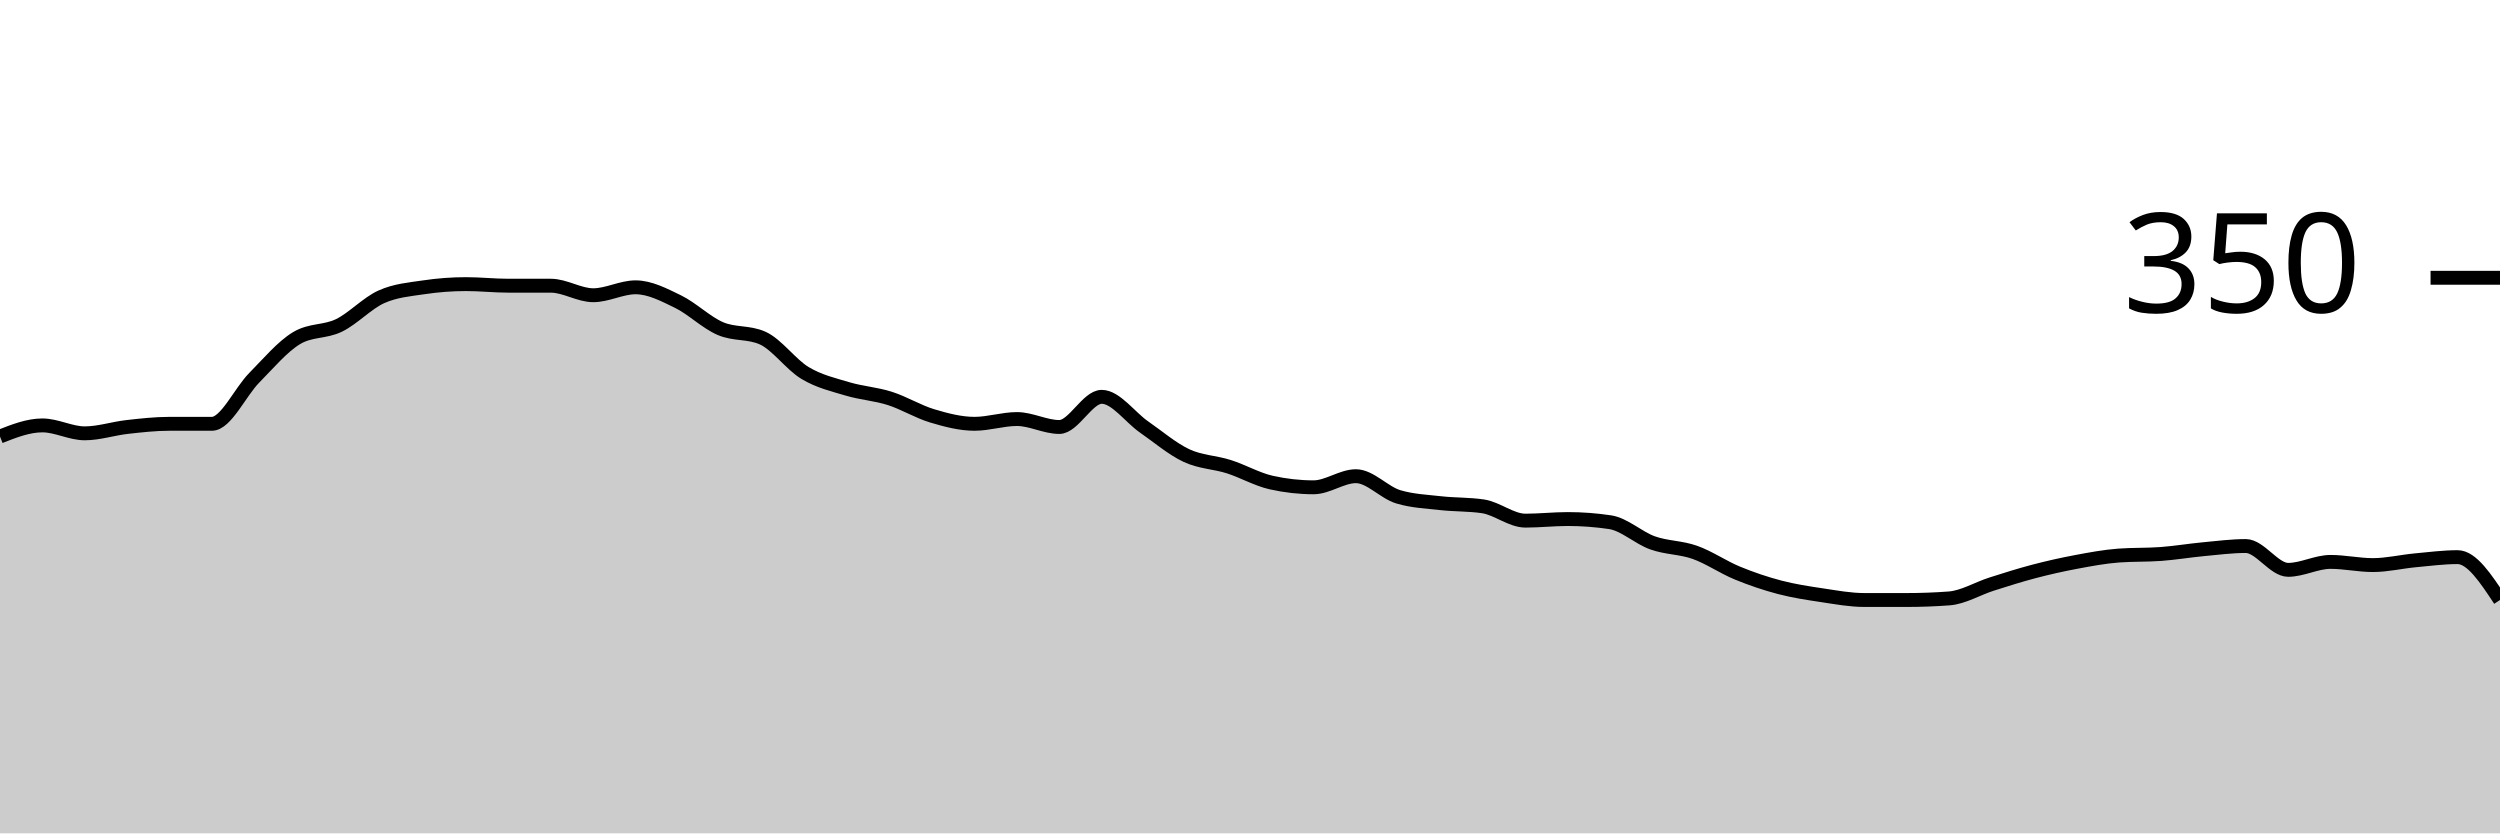
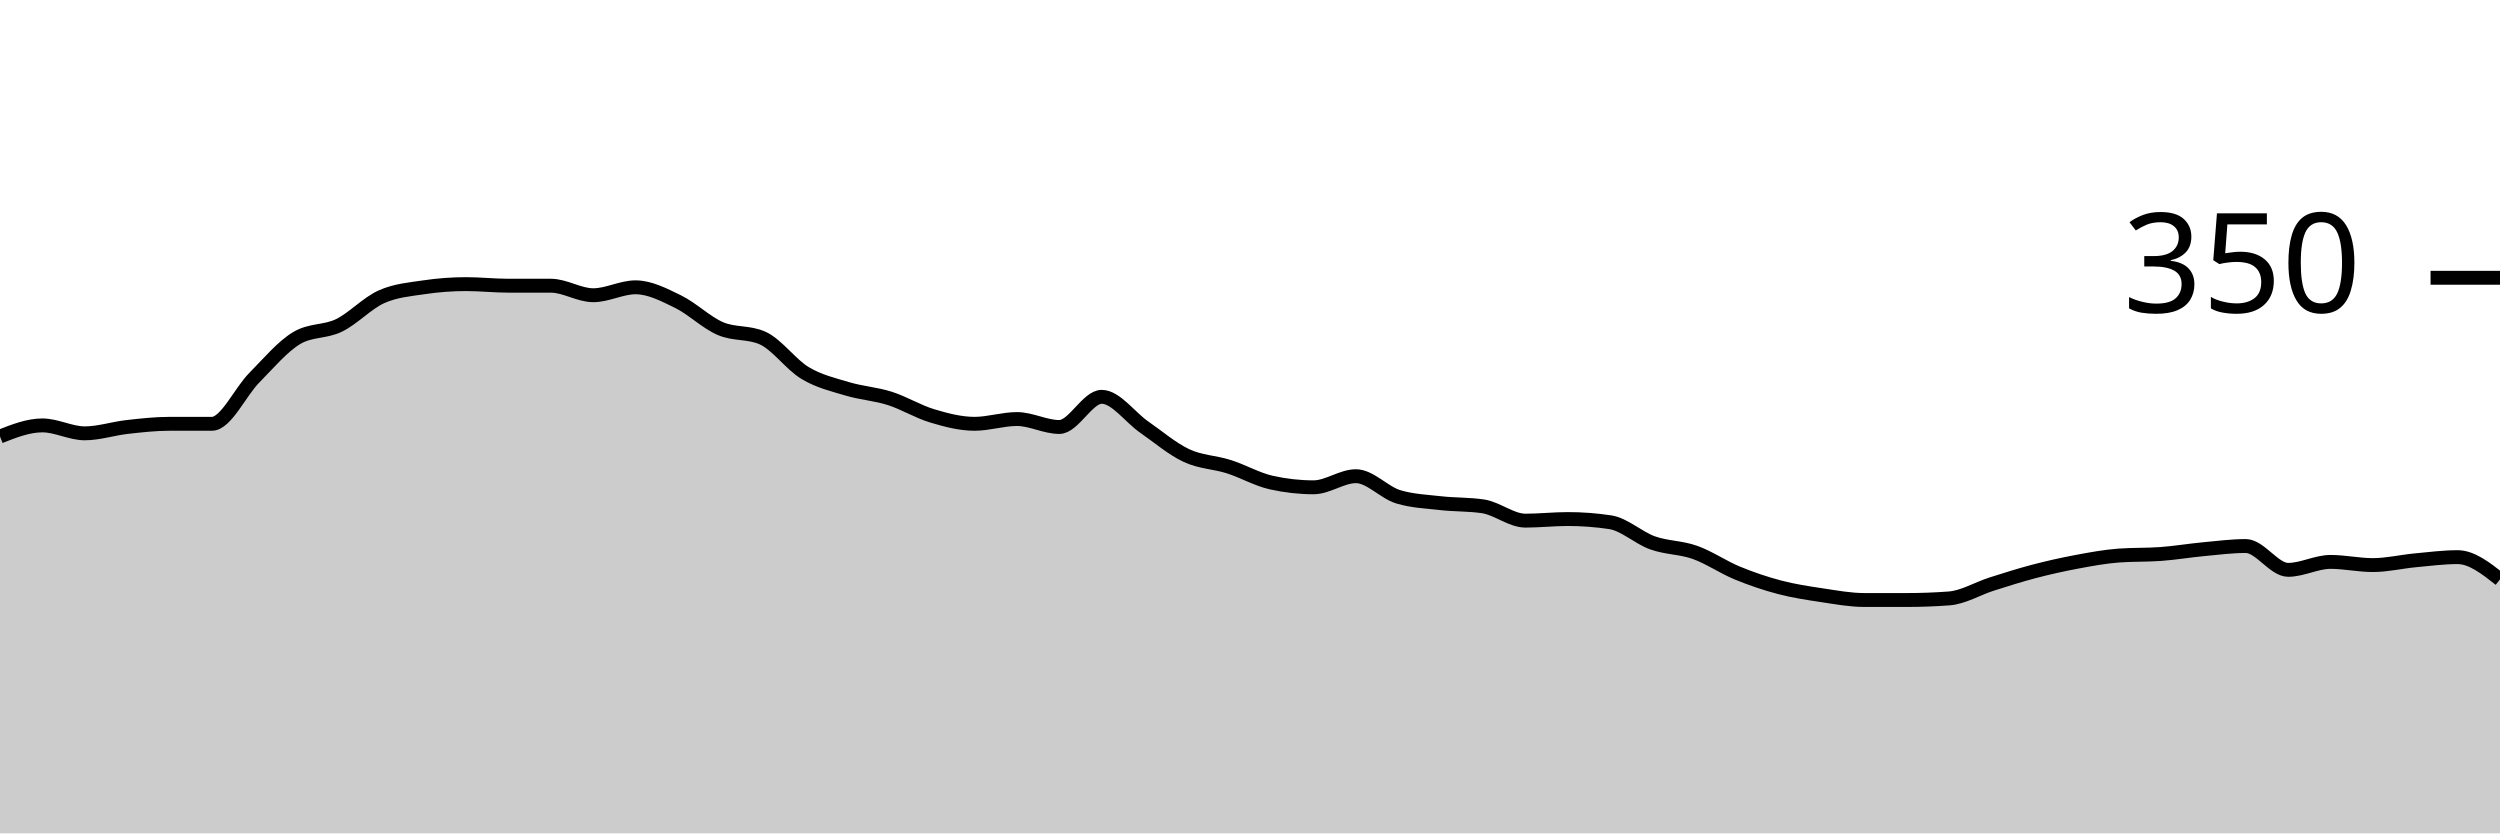
<svg xmlns="http://www.w3.org/2000/svg" viewBox="0 0 180 60">
  <g transform="translate(0,20)">
-     <path class="area" fill="rgba(0, 0, 0, 0.2)" d="M0,11.429C1.017,11.029,2.034,10.629,3.051,10.629C4.068,10.629,5.085,11.2,6.102,11.2C7.119,11.2,8.136,10.857,9.153,10.743C10.169,10.629,11.186,10.514,12.203,10.514C13.22,10.514,14.237,10.514,15.254,10.514C16.271,10.514,17.288,8.229,18.305,7.2C19.322,6.171,20.339,4.952,21.356,4.343C22.373,3.733,23.39,3.924,24.407,3.429C25.424,2.933,26.441,1.829,27.458,1.371C28.475,0.914,29.492,0.838,30.508,0.686C31.525,0.533,32.542,0.457,33.559,0.457C34.576,0.457,35.593,0.571,36.61,0.571C37.627,0.571,38.644,0.571,39.661,0.571C40.678,0.571,41.695,1.257,42.712,1.257C43.729,1.257,44.746,0.686,45.763,0.686C46.78,0.686,47.797,1.219,48.814,1.714C49.831,2.21,50.847,3.219,51.864,3.657C52.881,4.095,53.898,3.886,54.915,4.343C55.932,4.8,56.949,6.248,57.966,6.857C58.983,7.467,60,7.695,61.017,8C62.034,8.305,63.051,8.362,64.068,8.686C65.085,9.01,66.102,9.638,67.119,9.943C68.136,10.248,69.153,10.514,70.169,10.514C71.186,10.514,72.203,10.171,73.22,10.171C74.237,10.171,75.254,10.743,76.271,10.743C77.288,10.743,78.305,8.571,79.322,8.571C80.339,8.571,81.356,10.038,82.373,10.743C83.39,11.448,84.407,12.324,85.424,12.8C86.441,13.276,87.458,13.276,88.475,13.6C89.492,13.924,90.508,14.514,91.525,14.743C92.542,14.971,93.559,15.086,94.576,15.086C95.593,15.086,96.61,14.286,97.627,14.286C98.644,14.286,99.661,15.467,100.678,15.771C101.695,16.076,102.712,16.114,103.729,16.229C104.746,16.343,105.763,16.305,106.78,16.457C107.797,16.61,108.814,17.486,109.831,17.486C110.847,17.486,111.864,17.371,112.881,17.371C113.898,17.371,114.915,17.448,115.932,17.6C116.949,17.752,117.966,18.724,118.983,19.086C120,19.448,121.017,19.41,122.034,19.771C123.051,20.133,124.068,20.838,125.085,21.257C126.102,21.676,127.119,22.019,128.136,22.286C129.153,22.552,130.169,22.705,131.186,22.857C132.203,23.01,133.22,23.2,134.237,23.2C135.254,23.2,136.271,23.2,137.288,23.2C138.305,23.2,139.322,23.162,140.339,23.086C141.356,23.01,142.373,22.381,143.39,22.057C144.407,21.733,145.424,21.41,146.441,21.143C147.458,20.876,148.475,20.648,149.492,20.457C150.508,20.267,151.525,20.076,152.542,20C153.559,19.924,154.576,19.962,155.593,19.886C156.61,19.81,157.627,19.638,158.644,19.543C159.661,19.448,160.678,19.314,161.695,19.314C162.712,19.314,163.729,21.029,164.746,21.029C165.763,21.029,166.78,20.457,167.797,20.457C168.814,20.457,169.831,20.686,170.847,20.686C171.864,20.686,172.881,20.438,173.898,20.343C174.915,20.248,175.932,20.114,176.949,20.114C177.966,20.114,178.983,21.657,180,23.2L180,40C178.983,40,177.966,40,176.949,40C175.932,40,174.915,40,173.898,40C172.881,40,171.864,40,170.847,40C169.831,40,168.814,40,167.797,40C166.78,40,165.763,40,164.746,40C163.729,40,162.712,40,161.695,40C160.678,40,159.661,40,158.644,40C157.627,40,156.61,40,155.593,40C154.576,40,153.559,40,152.542,40C151.525,40,150.508,40,149.492,40C148.475,40,147.458,40,146.441,40C145.424,40,144.407,40,143.39,40C142.373,40,141.356,40,140.339,40C139.322,40,138.305,40,137.288,40C136.271,40,135.254,40,134.237,40C133.22,40,132.203,40,131.186,40C130.169,40,129.153,40,128.136,40C127.119,40,126.102,40,125.085,40C124.068,40,123.051,40,122.034,40C121.017,40,120,40,118.983,40C117.966,40,116.949,40,115.932,40C114.915,40,113.898,40,112.881,40C111.864,40,110.847,40,109.831,40C108.814,40,107.797,40,106.78,40C105.763,40,104.746,40,103.729,40C102.712,40,101.695,40,100.678,40C99.661,40,98.644,40,97.627,40C96.61,40,95.593,40,94.576,40C93.559,40,92.542,40,91.525,40C90.508,40,89.492,40,88.475,40C87.458,40,86.441,40,85.424,40C84.407,40,83.39,40,82.373,40C81.356,40,80.339,40,79.322,40C78.305,40,77.288,40,76.271,40C75.254,40,74.237,40,73.22,40C72.203,40,71.186,40,70.169,40C69.153,40,68.136,40,67.119,40C66.102,40,65.085,40,64.068,40C63.051,40,62.034,40,61.017,40C60,40,58.983,40,57.966,40C56.949,40,55.932,40,54.915,40C53.898,40,52.881,40,51.864,40C50.847,40,49.831,40,48.814,40C47.797,40,46.78,40,45.763,40C44.746,40,43.729,40,42.712,40C41.695,40,40.678,40,39.661,40C38.644,40,37.627,40,36.61,40C35.593,40,34.576,40,33.559,40C32.542,40,31.525,40,30.508,40C29.492,40,28.475,40,27.458,40C26.441,40,25.424,40,24.407,40C23.39,40,22.373,40,21.356,40C20.339,40,19.322,40,18.305,40C17.288,40,16.271,40,15.254,40C14.237,40,13.22,40,12.203,40C11.186,40,10.169,40,9.153,40C8.136,40,7.119,40,6.102,40C5.085,40,4.068,40,3.051,40C2.034,40,1.017,40,0,40Z" />
-     <path class="line" stroke="black" fill="none" d="M0,11.429C1.017,11.029,2.034,10.629,3.051,10.629C4.068,10.629,5.085,11.2,6.102,11.2C7.119,11.2,8.136,10.857,9.153,10.743C10.169,10.629,11.186,10.514,12.203,10.514C13.22,10.514,14.237,10.514,15.254,10.514C16.271,10.514,17.288,8.229,18.305,7.2C19.322,6.171,20.339,4.952,21.356,4.343C22.373,3.733,23.39,3.924,24.407,3.429C25.424,2.933,26.441,1.829,27.458,1.371C28.475,0.914,29.492,0.838,30.508,0.686C31.525,0.533,32.542,0.457,33.559,0.457C34.576,0.457,35.593,0.571,36.61,0.571C37.627,0.571,38.644,0.571,39.661,0.571C40.678,0.571,41.695,1.257,42.712,1.257C43.729,1.257,44.746,0.686,45.763,0.686C46.78,0.686,47.797,1.219,48.814,1.714C49.831,2.21,50.847,3.219,51.864,3.657C52.881,4.095,53.898,3.886,54.915,4.343C55.932,4.8,56.949,6.248,57.966,6.857C58.983,7.467,60,7.695,61.017,8C62.034,8.305,63.051,8.362,64.068,8.686C65.085,9.01,66.102,9.638,67.119,9.943C68.136,10.248,69.153,10.514,70.169,10.514C71.186,10.514,72.203,10.171,73.22,10.171C74.237,10.171,75.254,10.743,76.271,10.743C77.288,10.743,78.305,8.571,79.322,8.571C80.339,8.571,81.356,10.038,82.373,10.743C83.39,11.448,84.407,12.324,85.424,12.8C86.441,13.276,87.458,13.276,88.475,13.6C89.492,13.924,90.508,14.514,91.525,14.743C92.542,14.971,93.559,15.086,94.576,15.086C95.593,15.086,96.61,14.286,97.627,14.286C98.644,14.286,99.661,15.467,100.678,15.771C101.695,16.076,102.712,16.114,103.729,16.229C104.746,16.343,105.763,16.305,106.78,16.457C107.797,16.61,108.814,17.486,109.831,17.486C110.847,17.486,111.864,17.371,112.881,17.371C113.898,17.371,114.915,17.448,115.932,17.6C116.949,17.752,117.966,18.724,118.983,19.086C120,19.448,121.017,19.41,122.034,19.771C123.051,20.133,124.068,20.838,125.085,21.257C126.102,21.676,127.119,22.019,128.136,22.286C129.153,22.552,130.169,22.705,131.186,22.857C132.203,23.01,133.22,23.2,134.237,23.2C135.254,23.2,136.271,23.2,137.288,23.2C138.305,23.2,139.322,23.162,140.339,23.086C141.356,23.01,142.373,22.381,143.39,22.057C144.407,21.733,145.424,21.41,146.441,21.143C147.458,20.876,148.475,20.648,149.492,20.457C150.508,20.267,151.525,20.076,152.542,20C153.559,19.924,154.576,19.962,155.593,19.886C156.61,19.81,157.627,19.638,158.644,19.543C159.661,19.448,160.678,19.314,161.695,19.314C162.712,19.314,163.729,21.029,164.746,21.029C165.763,21.029,166.78,20.457,167.797,20.457C168.814,20.457,169.831,20.686,170.847,20.686C171.864,20.686,172.881,20.438,173.898,20.343C174.915,20.248,175.932,20.114,176.949,20.114C177.966,20.114,178.983,21.657,180,23.2" />
+     <path class="area" fill="rgba(0, 0, 0, 0.2)" d="M0,11.429C1.017,11.029,2.034,10.629,3.051,10.629C4.068,10.629,5.085,11.2,6.102,11.2C7.119,11.2,8.136,10.857,9.153,10.743C10.169,10.629,11.186,10.514,12.203,10.514C13.22,10.514,14.237,10.514,15.254,10.514C16.271,10.514,17.288,8.229,18.305,7.2C19.322,6.171,20.339,4.952,21.356,4.343C22.373,3.733,23.39,3.924,24.407,3.429C25.424,2.933,26.441,1.829,27.458,1.371C28.475,0.914,29.492,0.838,30.508,0.686C31.525,0.533,32.542,0.457,33.559,0.457C34.576,0.457,35.593,0.571,36.61,0.571C37.627,0.571,38.644,0.571,39.661,0.571C40.678,0.571,41.695,1.257,42.712,1.257C43.729,1.257,44.746,0.686,45.763,0.686C46.78,0.686,47.797,1.219,48.814,1.714C49.831,2.21,50.847,3.219,51.864,3.657C52.881,4.095,53.898,3.886,54.915,4.343C55.932,4.8,56.949,6.248,57.966,6.857C58.983,7.467,60,7.695,61.017,8C62.034,8.305,63.051,8.362,64.068,8.686C65.085,9.01,66.102,9.638,67.119,9.943C68.136,10.248,69.153,10.514,70.169,10.514C71.186,10.514,72.203,10.171,73.22,10.171C74.237,10.171,75.254,10.743,76.271,10.743C77.288,10.743,78.305,8.571,79.322,8.571C80.339,8.571,81.356,10.038,82.373,10.743C83.39,11.448,84.407,12.324,85.424,12.8C86.441,13.276,87.458,13.276,88.475,13.6C89.492,13.924,90.508,14.514,91.525,14.743C92.542,14.971,93.559,15.086,94.576,15.086C95.593,15.086,96.61,14.286,97.627,14.286C98.644,14.286,99.661,15.467,100.678,15.771C101.695,16.076,102.712,16.114,103.729,16.229C104.746,16.343,105.763,16.305,106.78,16.457C107.797,16.61,108.814,17.486,109.831,17.486C110.847,17.486,111.864,17.371,112.881,17.371C113.898,17.371,114.915,17.448,115.932,17.6C116.949,17.752,117.966,18.724,118.983,19.086C120,19.448,121.017,19.41,122.034,19.771C123.051,20.133,124.068,20.838,125.085,21.257C126.102,21.676,127.119,22.019,128.136,22.286C129.153,22.552,130.169,22.705,131.186,22.857C132.203,23.01,133.22,23.2,134.237,23.2C135.254,23.2,136.271,23.2,137.288,23.2C138.305,23.2,139.322,23.162,140.339,23.086C141.356,23.01,142.373,22.381,143.39,22.057C144.407,21.733,145.424,21.41,146.441,21.143C147.458,20.876,148.475,20.648,149.492,20.457C150.508,20.267,151.525,20.076,152.542,20C153.559,19.924,154.576,19.962,155.593,19.886C156.61,19.81,157.627,19.638,158.644,19.543C159.661,19.448,160.678,19.314,161.695,19.314C162.712,19.314,163.729,21.029,164.746,21.029C165.763,21.029,166.78,20.457,167.797,20.457C168.814,20.457,169.831,20.686,170.847,20.686C171.864,20.686,172.881,20.438,173.898,20.343C174.915,20.248,175.932,20.114,176.949,20.114C177.966,20.114,178.983,20.914,180,21.714L180,40C178.983,40,177.966,40,176.949,40C175.932,40,174.915,40,173.898,40C172.881,40,171.864,40,170.847,40C169.831,40,168.814,40,167.797,40C166.78,40,165.763,40,164.746,40C163.729,40,162.712,40,161.695,40C160.678,40,159.661,40,158.644,40C157.627,40,156.61,40,155.593,40C154.576,40,153.559,40,152.542,40C151.525,40,150.508,40,149.492,40C148.475,40,147.458,40,146.441,40C145.424,40,144.407,40,143.39,40C142.373,40,141.356,40,140.339,40C139.322,40,138.305,40,137.288,40C136.271,40,135.254,40,134.237,40C133.22,40,132.203,40,131.186,40C130.169,40,129.153,40,128.136,40C127.119,40,126.102,40,125.085,40C124.068,40,123.051,40,122.034,40C121.017,40,120,40,118.983,40C117.966,40,116.949,40,115.932,40C114.915,40,113.898,40,112.881,40C111.864,40,110.847,40,109.831,40C108.814,40,107.797,40,106.78,40C105.763,40,104.746,40,103.729,40C102.712,40,101.695,40,100.678,40C99.661,40,98.644,40,97.627,40C96.61,40,95.593,40,94.576,40C93.559,40,92.542,40,91.525,40C90.508,40,89.492,40,88.475,40C87.458,40,86.441,40,85.424,40C84.407,40,83.39,40,82.373,40C81.356,40,80.339,40,79.322,40C78.305,40,77.288,40,76.271,40C75.254,40,74.237,40,73.22,40C72.203,40,71.186,40,70.169,40C69.153,40,68.136,40,67.119,40C66.102,40,65.085,40,64.068,40C63.051,40,62.034,40,61.017,40C60,40,58.983,40,57.966,40C56.949,40,55.932,40,54.915,40C53.898,40,52.881,40,51.864,40C50.847,40,49.831,40,48.814,40C47.797,40,46.78,40,45.763,40C44.746,40,43.729,40,42.712,40C41.695,40,40.678,40,39.661,40C38.644,40,37.627,40,36.61,40C35.593,40,34.576,40,33.559,40C32.542,40,31.525,40,30.508,40C29.492,40,28.475,40,27.458,40C26.441,40,25.424,40,24.407,40C23.39,40,22.373,40,21.356,40C20.339,40,19.322,40,18.305,40C17.288,40,16.271,40,15.254,40C14.237,40,13.22,40,12.203,40C11.186,40,10.169,40,9.153,40C8.136,40,7.119,40,6.102,40C5.085,40,4.068,40,3.051,40C2.034,40,1.017,40,0,40Z" />
+     <path class="line" stroke="black" fill="none" d="M0,11.429C1.017,11.029,2.034,10.629,3.051,10.629C4.068,10.629,5.085,11.2,6.102,11.2C7.119,11.2,8.136,10.857,9.153,10.743C10.169,10.629,11.186,10.514,12.203,10.514C13.22,10.514,14.237,10.514,15.254,10.514C16.271,10.514,17.288,8.229,18.305,7.2C19.322,6.171,20.339,4.952,21.356,4.343C22.373,3.733,23.39,3.924,24.407,3.429C25.424,2.933,26.441,1.829,27.458,1.371C28.475,0.914,29.492,0.838,30.508,0.686C31.525,0.533,32.542,0.457,33.559,0.457C34.576,0.457,35.593,0.571,36.61,0.571C37.627,0.571,38.644,0.571,39.661,0.571C40.678,0.571,41.695,1.257,42.712,1.257C43.729,1.257,44.746,0.686,45.763,0.686C46.78,0.686,47.797,1.219,48.814,1.714C49.831,2.21,50.847,3.219,51.864,3.657C52.881,4.095,53.898,3.886,54.915,4.343C55.932,4.8,56.949,6.248,57.966,6.857C58.983,7.467,60,7.695,61.017,8C62.034,8.305,63.051,8.362,64.068,8.686C65.085,9.01,66.102,9.638,67.119,9.943C68.136,10.248,69.153,10.514,70.169,10.514C71.186,10.514,72.203,10.171,73.22,10.171C74.237,10.171,75.254,10.743,76.271,10.743C77.288,10.743,78.305,8.571,79.322,8.571C80.339,8.571,81.356,10.038,82.373,10.743C83.39,11.448,84.407,12.324,85.424,12.8C86.441,13.276,87.458,13.276,88.475,13.6C89.492,13.924,90.508,14.514,91.525,14.743C92.542,14.971,93.559,15.086,94.576,15.086C95.593,15.086,96.61,14.286,97.627,14.286C98.644,14.286,99.661,15.467,100.678,15.771C101.695,16.076,102.712,16.114,103.729,16.229C104.746,16.343,105.763,16.305,106.78,16.457C107.797,16.61,108.814,17.486,109.831,17.486C110.847,17.486,111.864,17.371,112.881,17.371C113.898,17.371,114.915,17.448,115.932,17.6C116.949,17.752,117.966,18.724,118.983,19.086C120,19.448,121.017,19.41,122.034,19.771C123.051,20.133,124.068,20.838,125.085,21.257C126.102,21.676,127.119,22.019,128.136,22.286C129.153,22.552,130.169,22.705,131.186,22.857C132.203,23.01,133.22,23.2,134.237,23.2C135.254,23.2,136.271,23.2,137.288,23.2C138.305,23.2,139.322,23.162,140.339,23.086C141.356,23.01,142.373,22.381,143.39,22.057C144.407,21.733,145.424,21.41,146.441,21.143C147.458,20.876,148.475,20.648,149.492,20.457C150.508,20.267,151.525,20.076,152.542,20C153.559,19.924,154.576,19.962,155.593,19.886C156.61,19.81,157.627,19.638,158.644,19.543C159.661,19.448,160.678,19.314,161.695,19.314C162.712,19.314,163.729,21.029,164.746,21.029C165.763,21.029,166.78,20.457,167.797,20.457C168.814,20.457,169.831,20.686,170.847,20.686C171.864,20.686,172.881,20.438,173.898,20.343C174.915,20.248,175.932,20.114,176.949,20.114C177.966,20.114,178.983,20.914,180,21.714" />
    <path class="axis-ceiling" stroke-width="1" stroke="black" fill="none" d="M175,0L180,0" />
    <text class="axis-ceiling-label" font-family="sans-serif" text-anchor="end" font-size="10px" x="170" y="2.5">350</text>
  </g>
</svg>
